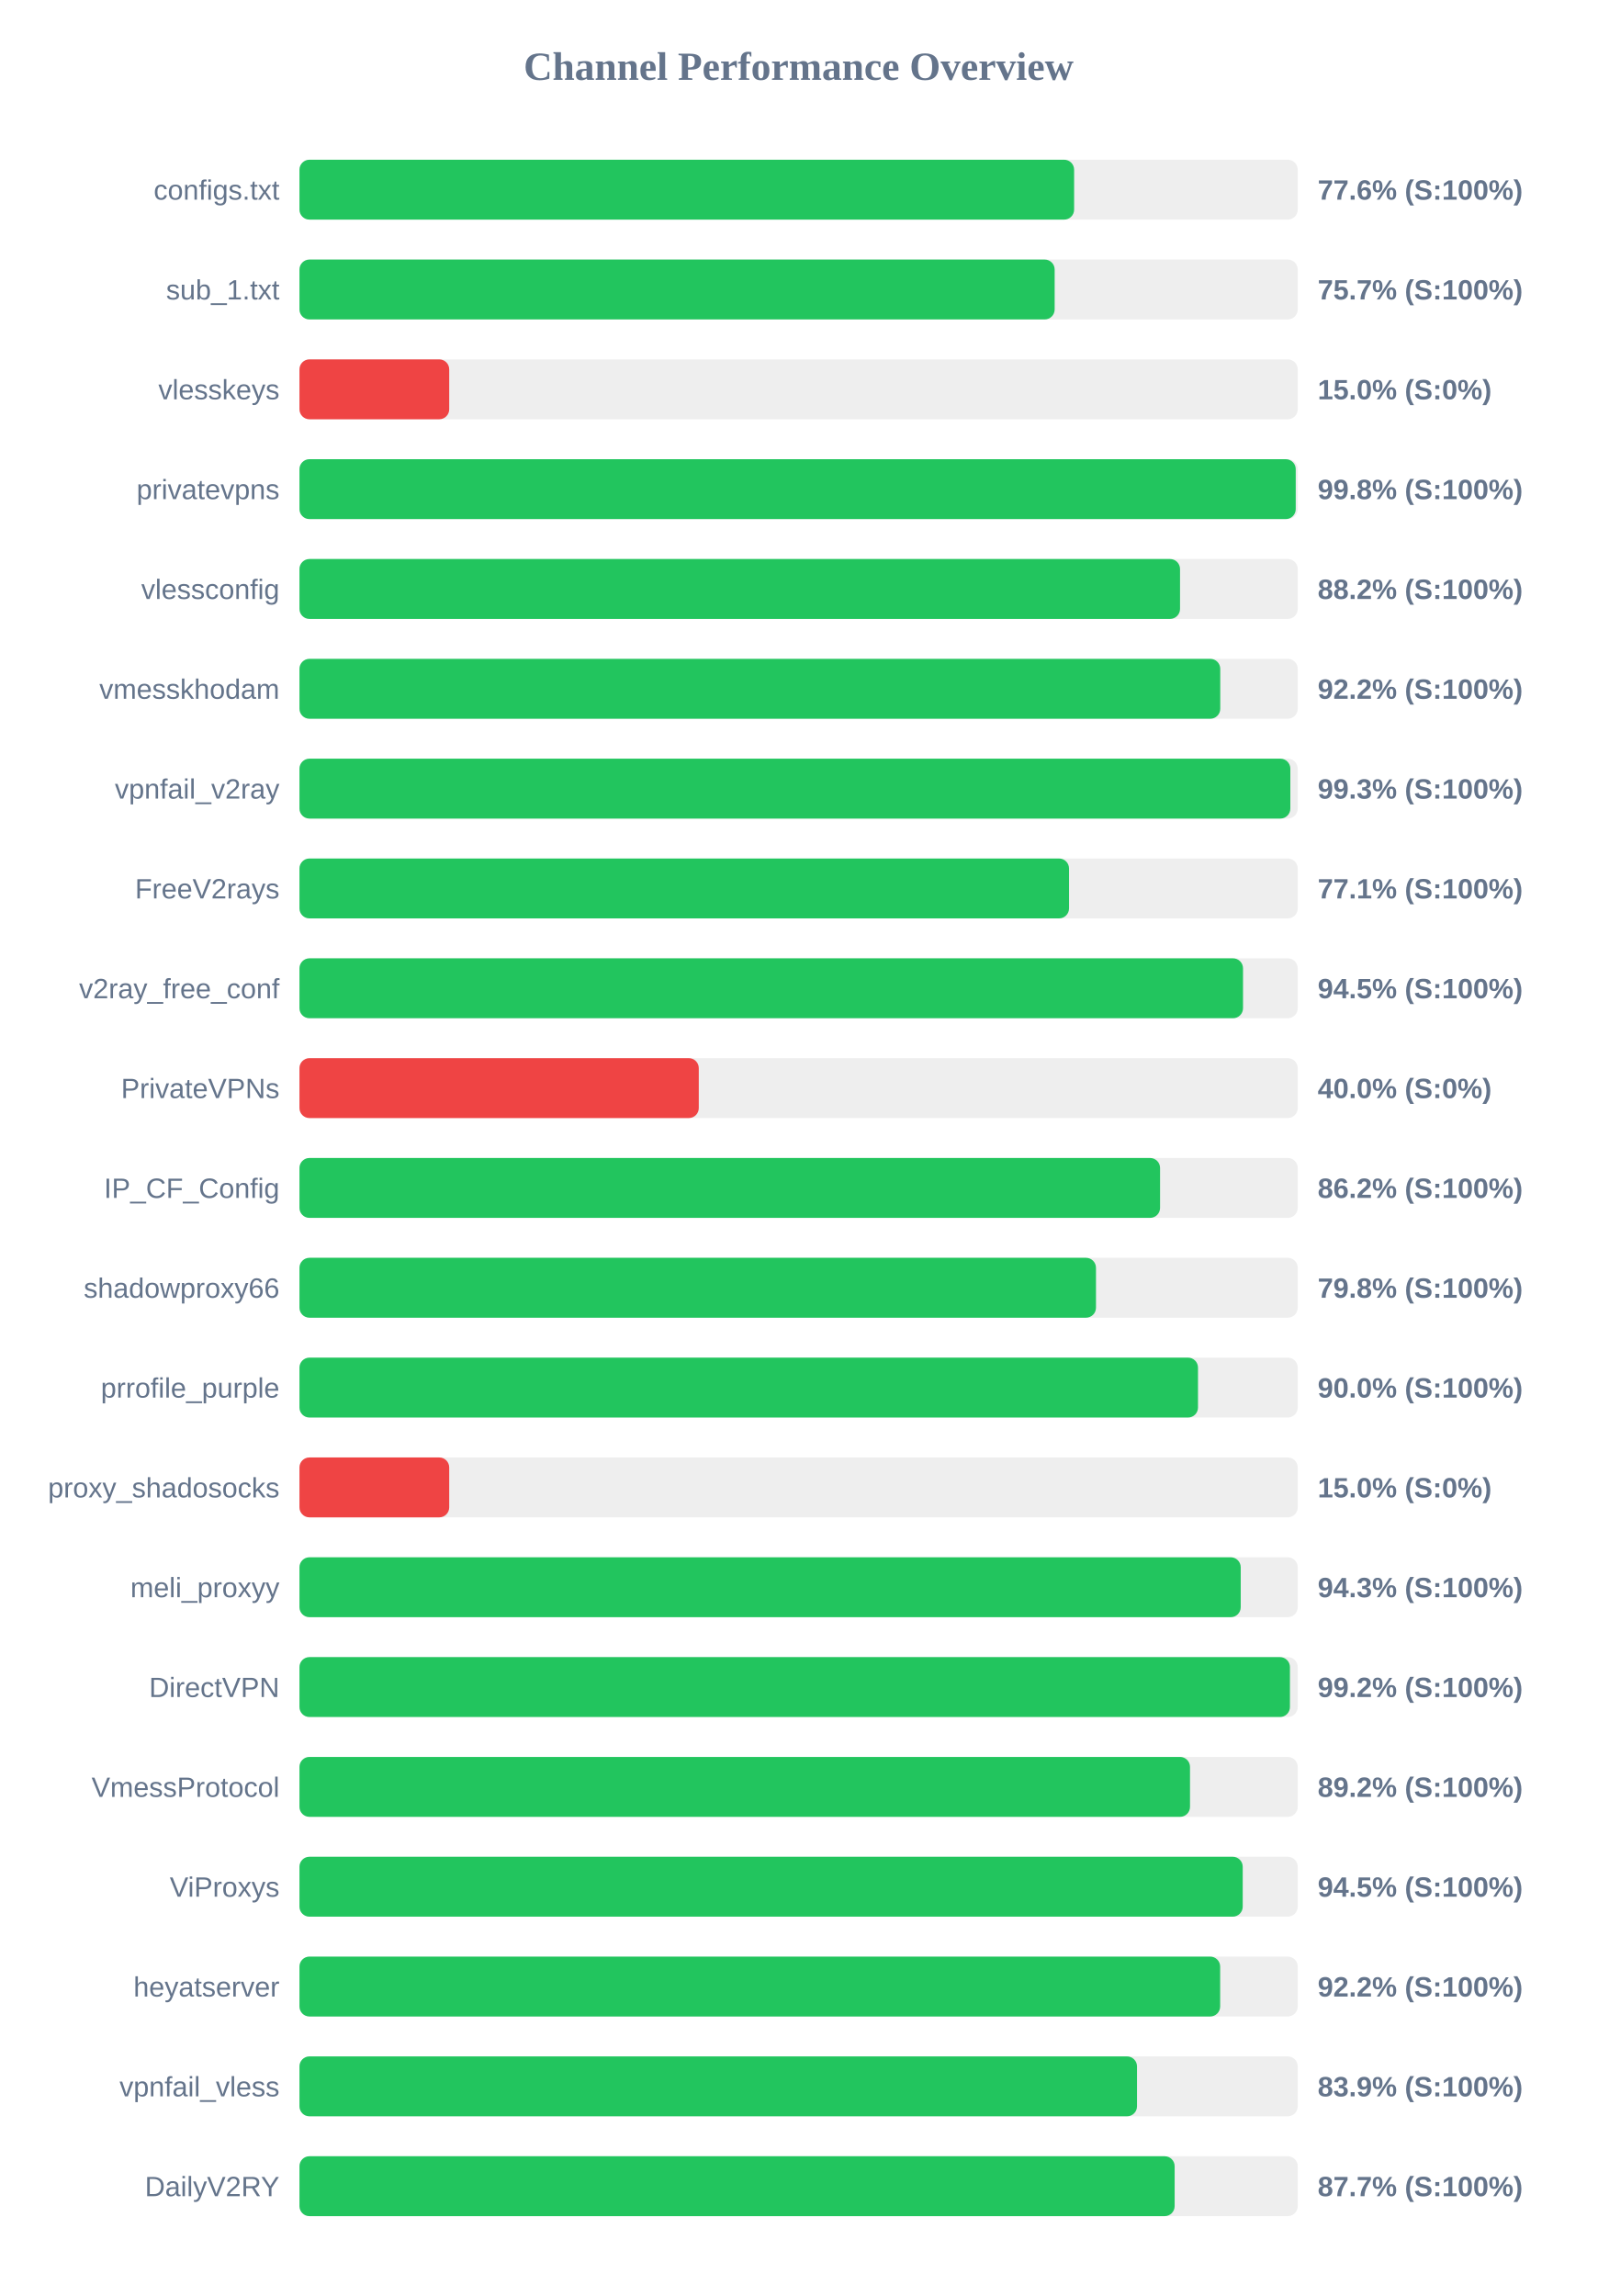
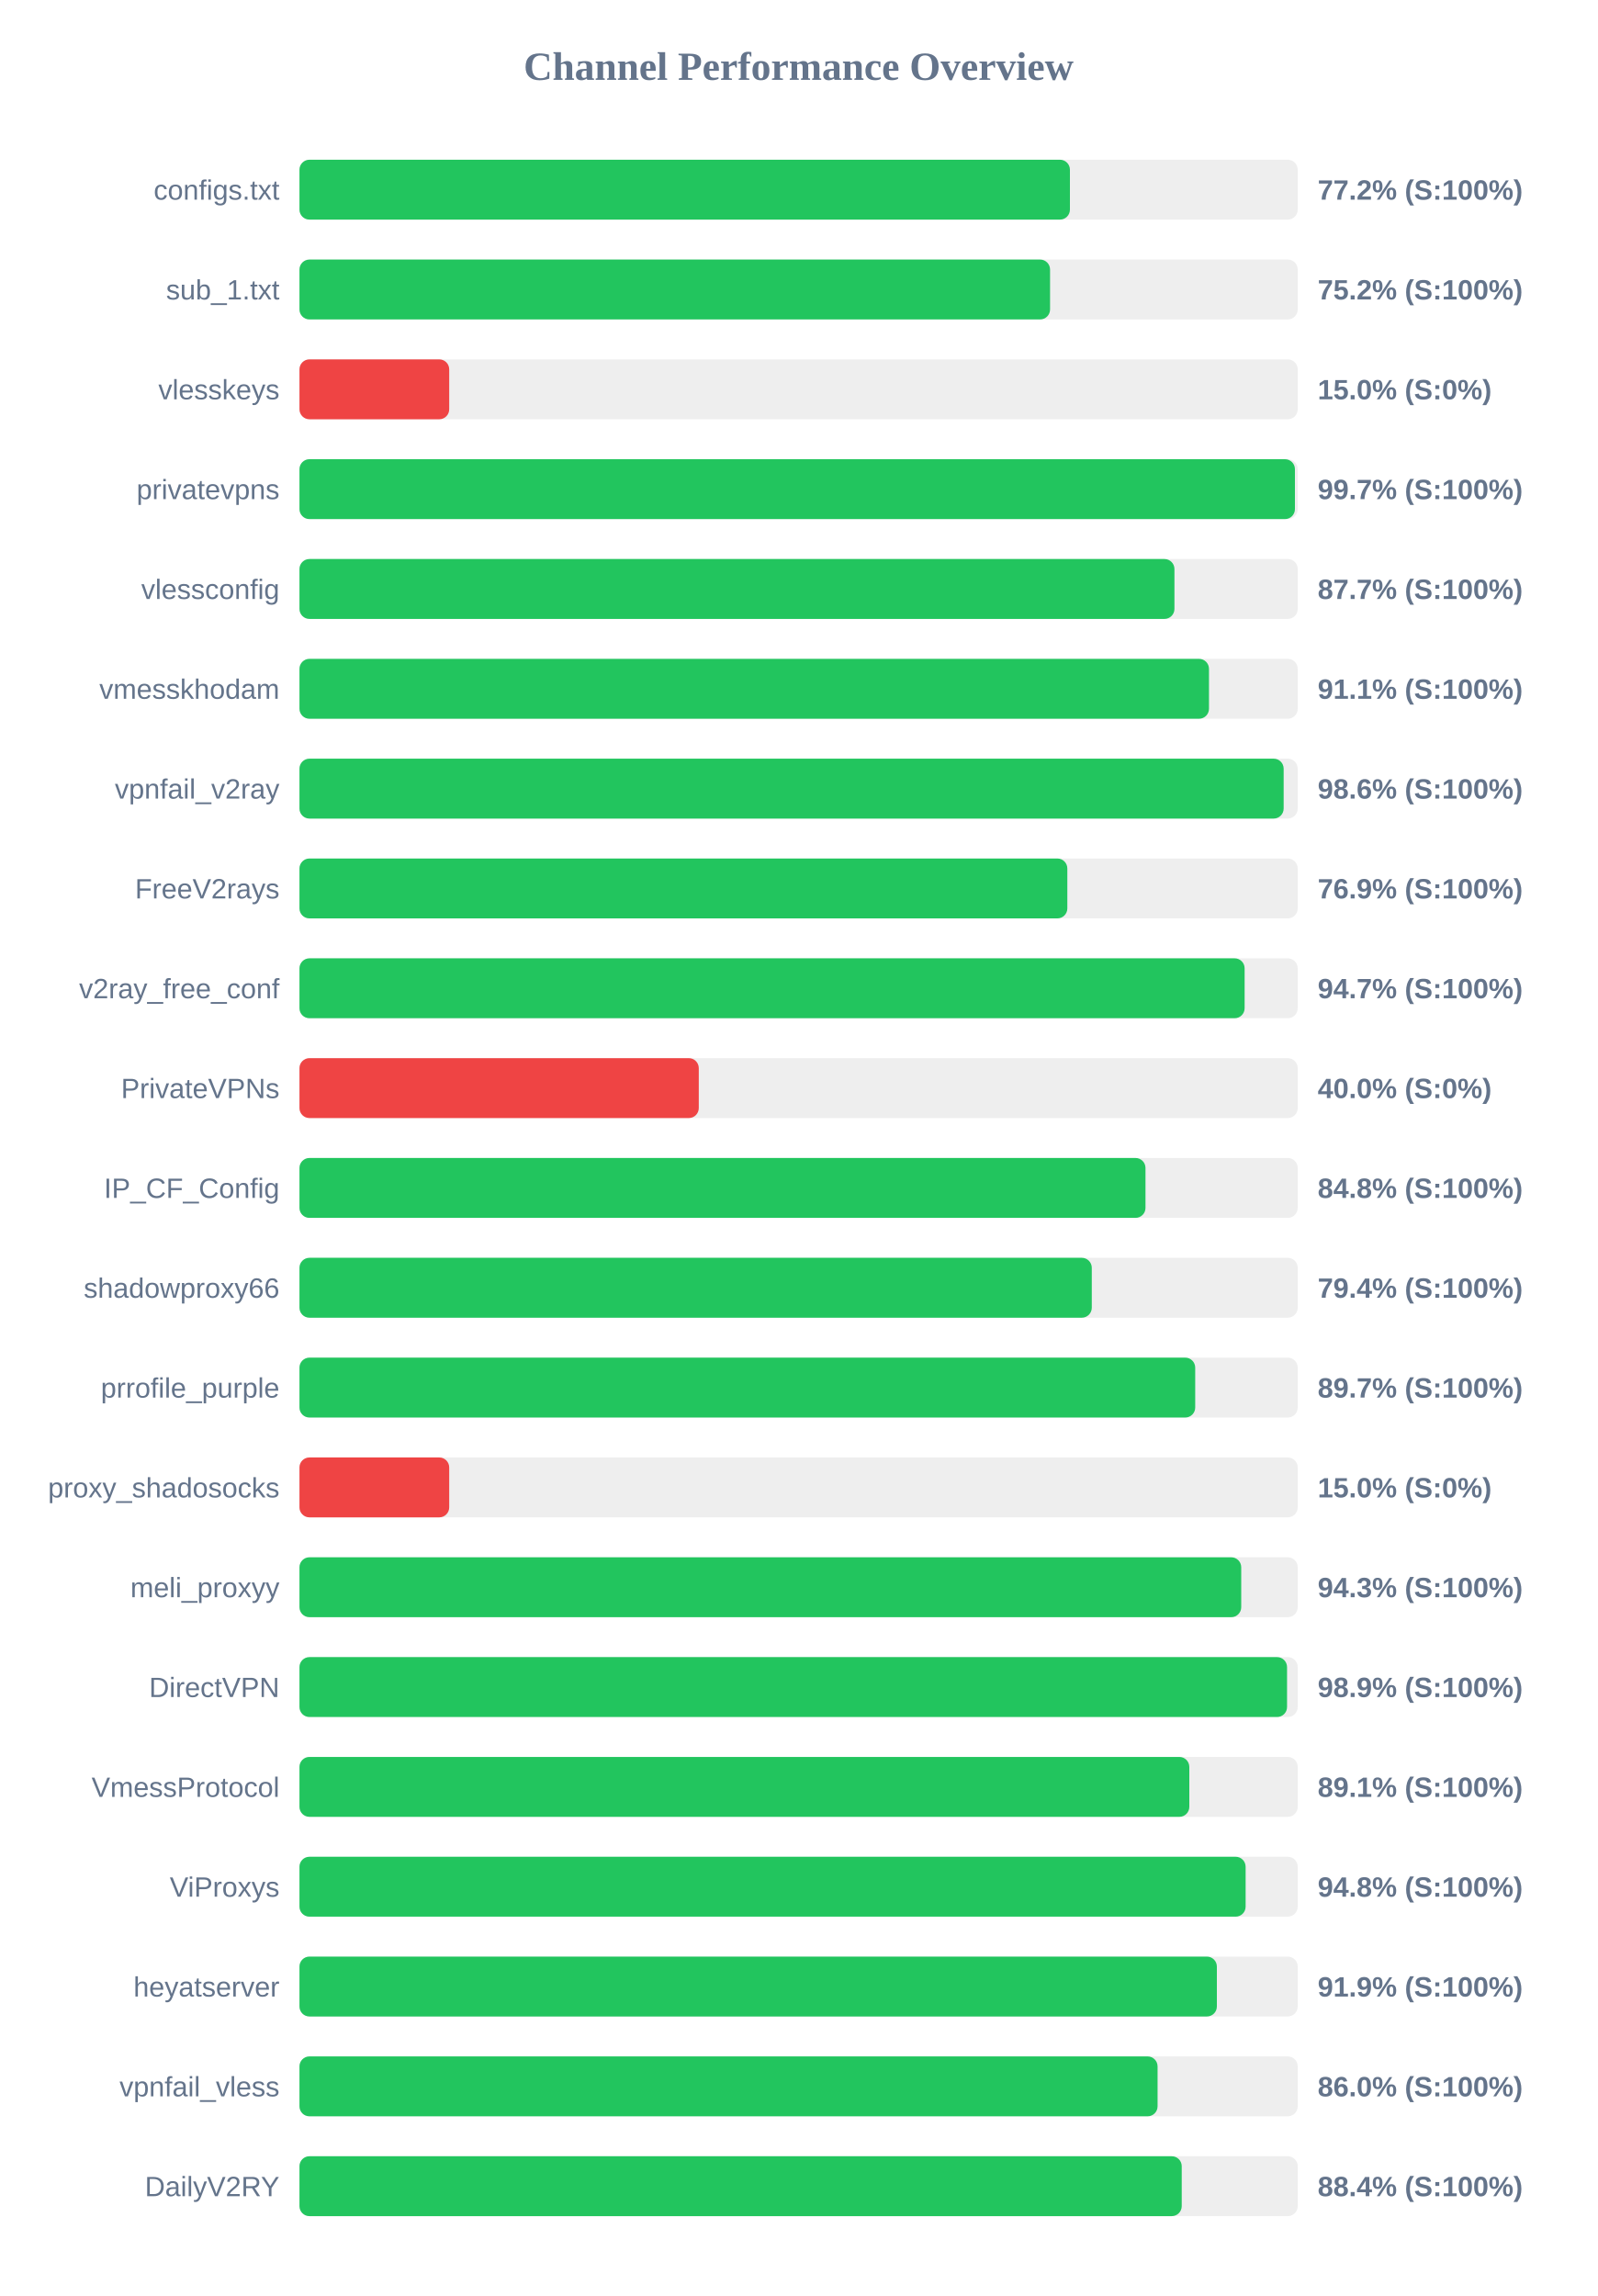
<svg xmlns="http://www.w3.org/2000/svg" width="800" height="1150" version="1.1">
  <style>
        .row { font: 14px Arial; fill: #64748b; }
        .score { font: bold 14px Arial; fill: #64748b; }
    </style>
  <text x="400" y="40" text-anchor="middle" font-size="20px" font-weight="bold" fill="#64748b">Channel Performance Overview</text>
  <rect x="150" y="80" width="500" height="30" fill="#eee" rx="5" />
-   <rect x="150" y="80" width="388.0" height="30" fill="#22c55e" rx="5" />
+   <rect x="150" y="80" width="385.9" height="30" fill="#22c55e" rx="5" />
  <text x="140" y="100" text-anchor="end" class="row">configs.txt</text>
-   <text x="660" y="100" text-anchor="start" class="score">77.6% (S:100%)</text>
+   <text x="660" y="100" text-anchor="start" class="score">77.2% (S:100%)</text>
  <rect x="150" y="130" width="500" height="30" fill="#eee" rx="5" />
-   <rect x="150" y="130" width="378.25" height="30" fill="#22c55e" rx="5" />
+   <rect x="150" y="130" width="375.95" height="30" fill="#22c55e" rx="5" />
  <text x="140" y="150" text-anchor="end" class="row">sub_1.txt</text>
-   <text x="660" y="150" text-anchor="start" class="score">75.7% (S:100%)</text>
+   <text x="660" y="150" text-anchor="start" class="score">75.2% (S:100%)</text>
  <rect x="150" y="180" width="500" height="30" fill="#eee" rx="5" />
  <rect x="150" y="180" width="75.0" height="30" fill="#ef4444" rx="5" />
  <text x="140" y="200" text-anchor="end" class="row">vlesskeys</text>
  <text x="660" y="200" text-anchor="start" class="score">15.0% (S:0%)</text>
  <rect x="150" y="230" width="500" height="30" fill="#eee" rx="5" />
-   <rect x="150" y="230" width="499.0" height="30" fill="#22c55e" rx="5" />
+   <rect x="150" y="230" width="498.6" height="30" fill="#22c55e" rx="5" />
  <text x="140" y="250" text-anchor="end" class="row">privatevpns</text>
-   <text x="660" y="250" text-anchor="start" class="score">99.8% (S:100%)</text>
+   <text x="660" y="250" text-anchor="start" class="score">99.7% (S:100%)</text>
  <rect x="150" y="280" width="500" height="30" fill="#eee" rx="5" />
-   <rect x="150" y="280" width="441.05" height="30" fill="#22c55e" rx="5" />
+   <rect x="150" y="280" width="438.25" height="30" fill="#22c55e" rx="5" />
  <text x="140" y="300" text-anchor="end" class="row">vlessconfig</text>
-   <text x="660" y="300" text-anchor="start" class="score">88.2% (S:100%)</text>
+   <text x="660" y="300" text-anchor="start" class="score">87.7% (S:100%)</text>
  <rect x="150" y="330" width="500" height="30" fill="#eee" rx="5" />
-   <rect x="150" y="330" width="461.2" height="30" fill="#22c55e" rx="5" />
+   <rect x="150" y="330" width="455.55" height="30" fill="#22c55e" rx="5" />
  <text x="140" y="350" text-anchor="end" class="row">vmesskhodam</text>
-   <text x="660" y="350" text-anchor="start" class="score">92.2% (S:100%)</text>
+   <text x="660" y="350" text-anchor="start" class="score">91.1% (S:100%)</text>
  <rect x="150" y="380" width="500" height="30" fill="#eee" rx="5" />
-   <rect x="150" y="380" width="496.3" height="30" fill="#22c55e" rx="5" />
+   <rect x="150" y="380" width="492.95" height="30" fill="#22c55e" rx="5" />
  <text x="140" y="400" text-anchor="end" class="row">vpnfail_v2ray</text>
-   <text x="660" y="400" text-anchor="start" class="score">99.3% (S:100%)</text>
+   <text x="660" y="400" text-anchor="start" class="score">98.6% (S:100%)</text>
  <rect x="150" y="430" width="500" height="30" fill="#eee" rx="5" />
-   <rect x="150" y="430" width="385.45" height="30" fill="#22c55e" rx="5" />
+   <rect x="150" y="430" width="384.6" height="30" fill="#22c55e" rx="5" />
  <text x="140" y="450" text-anchor="end" class="row">FreeV2rays</text>
-   <text x="660" y="450" text-anchor="start" class="score">77.1% (S:100%)</text>
+   <text x="660" y="450" text-anchor="start" class="score">76.9% (S:100%)</text>
  <rect x="150" y="480" width="500" height="30" fill="#eee" rx="5" />
-   <rect x="150" y="480" width="472.6" height="30" fill="#22c55e" rx="5" />
+   <rect x="150" y="480" width="473.4" height="30" fill="#22c55e" rx="5" />
  <text x="140" y="500" text-anchor="end" class="row">v2ray_free_conf</text>
-   <text x="660" y="500" text-anchor="start" class="score">94.5% (S:100%)</text>
+   <text x="660" y="500" text-anchor="start" class="score">94.7% (S:100%)</text>
  <rect x="150" y="530" width="500" height="30" fill="#eee" rx="5" />
  <rect x="150" y="530" width="200.0" height="30" fill="#ef4444" rx="5" />
  <text x="140" y="550" text-anchor="end" class="row">PrivateVPNs</text>
  <text x="660" y="550" text-anchor="start" class="score">40.0% (S:0%)</text>
  <rect x="150" y="580" width="500" height="30" fill="#eee" rx="5" />
-   <rect x="150" y="580" width="431.05" height="30" fill="#22c55e" rx="5" />
+   <rect x="150" y="580" width="423.75" height="30" fill="#22c55e" rx="5" />
  <text x="140" y="600" text-anchor="end" class="row">IP_CF_Config</text>
-   <text x="660" y="600" text-anchor="start" class="score">86.2% (S:100%)</text>
+   <text x="660" y="600" text-anchor="start" class="score">84.8% (S:100%)</text>
  <rect x="150" y="630" width="500" height="30" fill="#eee" rx="5" />
-   <rect x="150" y="630" width="398.95" height="30" fill="#22c55e" rx="5" />
+   <rect x="150" y="630" width="396.85" height="30" fill="#22c55e" rx="5" />
  <text x="140" y="650" text-anchor="end" class="row">shadowproxy66</text>
-   <text x="660" y="650" text-anchor="start" class="score">79.8% (S:100%)</text>
+   <text x="660" y="650" text-anchor="start" class="score">79.4% (S:100%)</text>
  <rect x="150" y="680" width="500" height="30" fill="#eee" rx="5" />
-   <rect x="150" y="680" width="450.05" height="30" fill="#22c55e" rx="5" />
+   <rect x="150" y="680" width="448.65" height="30" fill="#22c55e" rx="5" />
  <text x="140" y="700" text-anchor="end" class="row">prrofile_purple</text>
-   <text x="660" y="700" text-anchor="start" class="score">90.0% (S:100%)</text>
+   <text x="660" y="700" text-anchor="start" class="score">89.7% (S:100%)</text>
  <rect x="150" y="730" width="500" height="30" fill="#eee" rx="5" />
  <rect x="150" y="730" width="75.0" height="30" fill="#ef4444" rx="5" />
  <text x="140" y="750" text-anchor="end" class="row">proxy_shadosocks</text>
  <text x="660" y="750" text-anchor="start" class="score">15.0% (S:0%)</text>
  <rect x="150" y="780" width="500" height="30" fill="#eee" rx="5" />
-   <rect x="150" y="780" width="471.45" height="30" fill="#22c55e" rx="5" />
+   <rect x="150" y="780" width="471.7" height="30" fill="#22c55e" rx="5" />
  <text x="140" y="800" text-anchor="end" class="row">meli_proxyy</text>
  <text x="660" y="800" text-anchor="start" class="score">94.3% (S:100%)</text>
  <rect x="150" y="830" width="500" height="30" fill="#eee" rx="5" />
-   <rect x="150" y="830" width="496.1" height="30" fill="#22c55e" rx="5" />
+   <rect x="150" y="830" width="494.65" height="30" fill="#22c55e" rx="5" />
  <text x="140" y="850" text-anchor="end" class="row">DirectVPN</text>
-   <text x="660" y="850" text-anchor="start" class="score">99.2% (S:100%)</text>
+   <text x="660" y="850" text-anchor="start" class="score">98.9% (S:100%)</text>
  <rect x="150" y="880" width="500" height="30" fill="#eee" rx="5" />
-   <rect x="150" y="880" width="446.05" height="30" fill="#22c55e" rx="5" />
+   <rect x="150" y="880" width="445.7" height="30" fill="#22c55e" rx="5" />
  <text x="140" y="900" text-anchor="end" class="row">VmessProtocol</text>
-   <text x="660" y="900" text-anchor="start" class="score">89.2% (S:100%)</text>
+   <text x="660" y="900" text-anchor="start" class="score">89.1% (S:100%)</text>
  <rect x="150" y="930" width="500" height="30" fill="#eee" rx="5" />
-   <rect x="150" y="930" width="472.45" height="30" fill="#22c55e" rx="5" />
+   <rect x="150" y="930" width="473.9" height="30" fill="#22c55e" rx="5" />
  <text x="140" y="950" text-anchor="end" class="row">ViProxys</text>
-   <text x="660" y="950" text-anchor="start" class="score">94.5% (S:100%)</text>
+   <text x="660" y="950" text-anchor="start" class="score">94.8% (S:100%)</text>
  <rect x="150" y="980" width="500" height="30" fill="#eee" rx="5" />
-   <rect x="150" y="980" width="461.15" height="30" fill="#22c55e" rx="5" />
+   <rect x="150" y="980" width="459.5" height="30" fill="#22c55e" rx="5" />
  <text x="140" y="1000" text-anchor="end" class="row">heyatserver</text>
-   <text x="660" y="1000" text-anchor="start" class="score">92.2% (S:100%)</text>
+   <text x="660" y="1000" text-anchor="start" class="score">91.9% (S:100%)</text>
  <rect x="150" y="1030" width="500" height="30" fill="#eee" rx="5" />
-   <rect x="150" y="1030" width="419.5" height="30" fill="#22c55e" rx="5" />
+   <rect x="150" y="1030" width="429.8" height="30" fill="#22c55e" rx="5" />
  <text x="140" y="1050" text-anchor="end" class="row">vpnfail_vless</text>
-   <text x="660" y="1050" text-anchor="start" class="score">83.9% (S:100%)</text>
+   <text x="660" y="1050" text-anchor="start" class="score">86.0% (S:100%)</text>
  <rect x="150" y="1080" width="500" height="30" fill="#eee" rx="5" />
-   <rect x="150" y="1080" width="438.35" height="30" fill="#22c55e" rx="5" />
+   <rect x="150" y="1080" width="441.9" height="30" fill="#22c55e" rx="5" />
  <text x="140" y="1100" text-anchor="end" class="row">DailyV2RY</text>
-   <text x="660" y="1100" text-anchor="start" class="score">87.7% (S:100%)</text>
+   <text x="660" y="1100" text-anchor="start" class="score">88.4% (S:100%)</text>
</svg>
